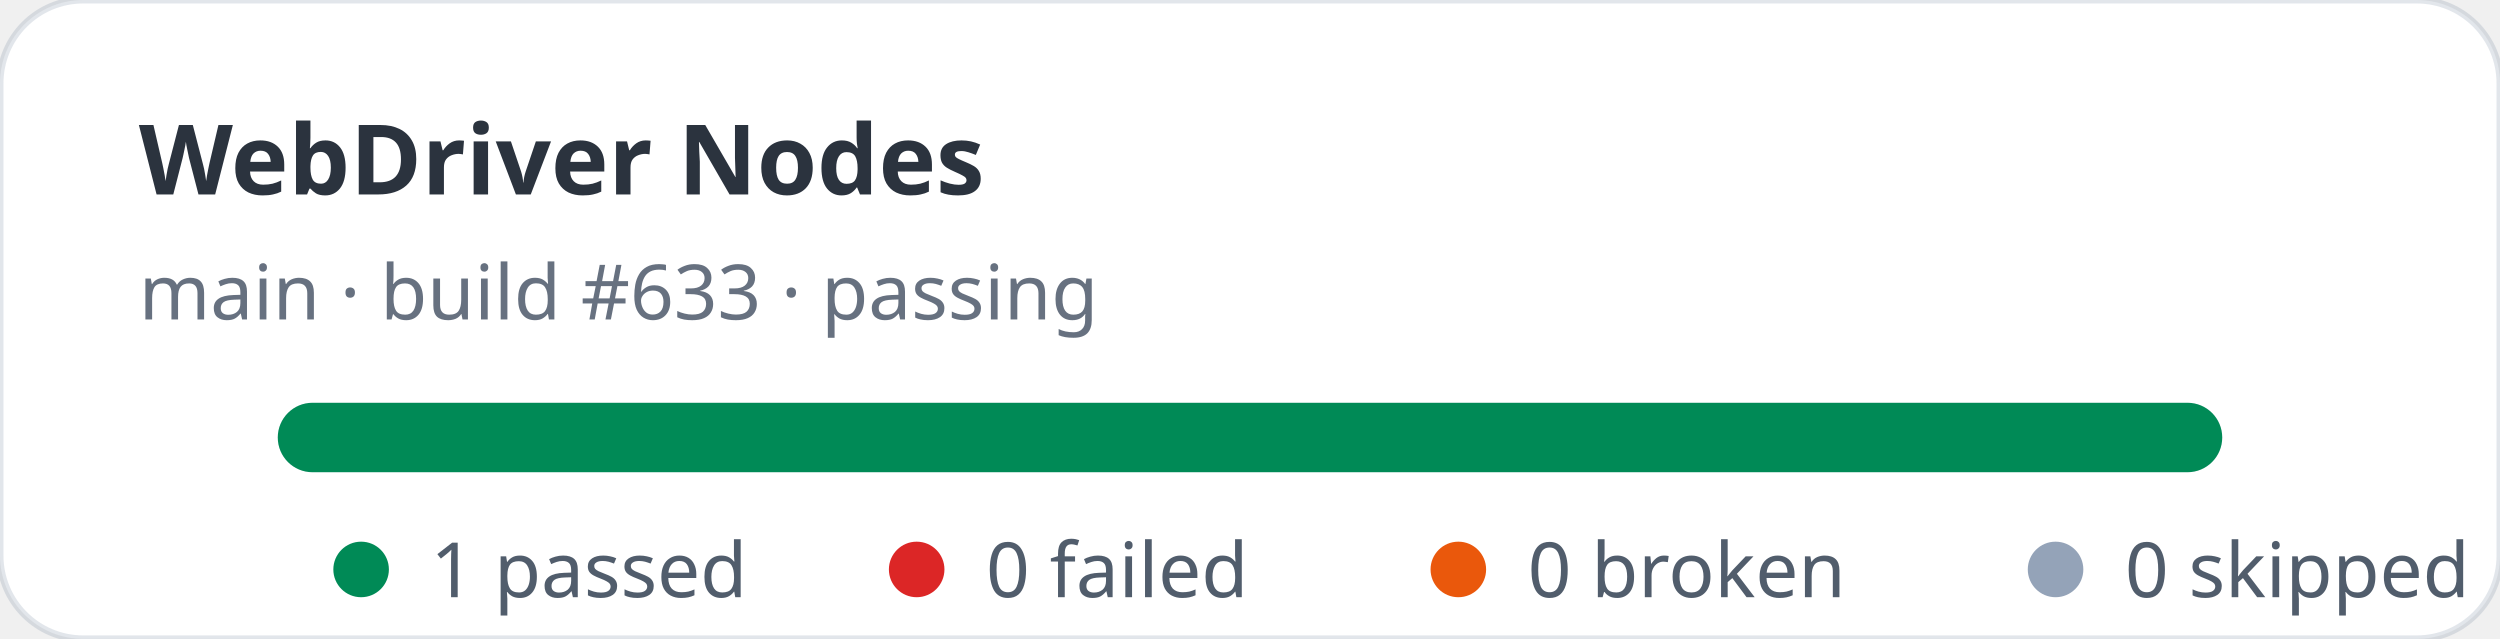
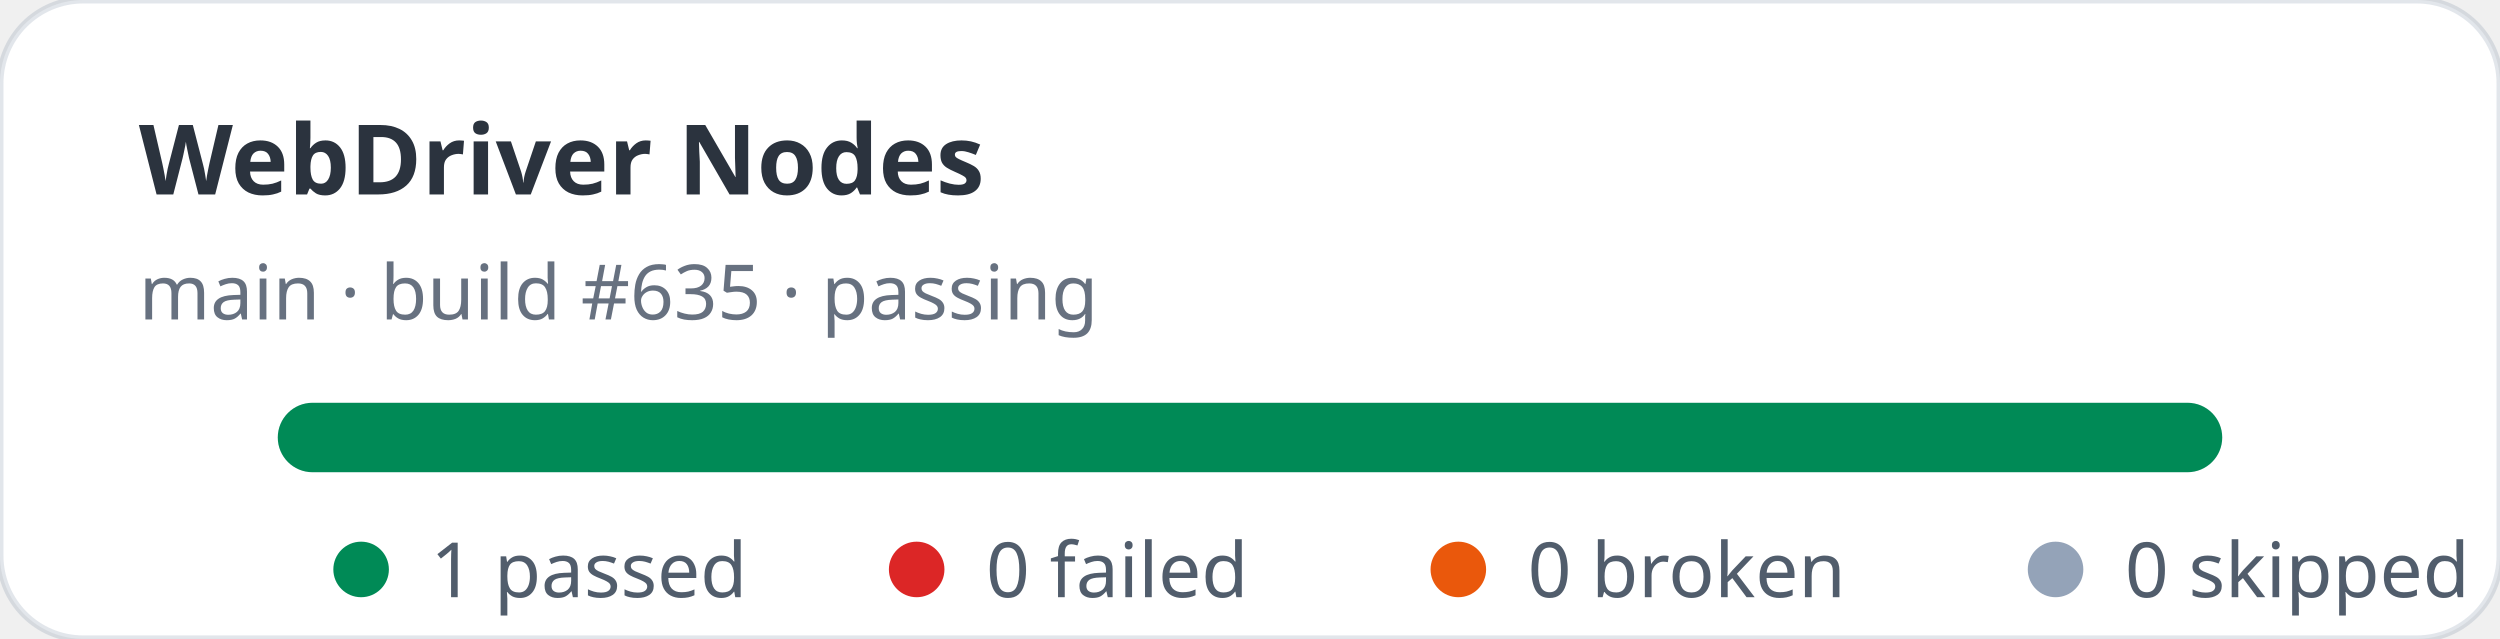
<svg xmlns="http://www.w3.org/2000/svg" width="360" height="92" viewBox="0 0 360 92" role="img" aria-label="WebDriver Nodes stats: 1 passed, 0 failed">
  <rect width="360" height="92" rx="12" fill="#ffffff" stroke="rgba(11,48,86,0.12)" />
  <text x="20" y="28" fill="rgba(1,10,24,0.83)" font-family="ui-sans-serif,system-ui,sans-serif" font-size="14" font-weight="700">WebDriver Nodes</text>
-   <text x="20" y="46" fill="rgba(2,19,44,0.6)" font-family="ui-sans-serif,system-ui,sans-serif" font-size="11">main · build #633 · passing</text>
+   <text x="20" y="46" fill="rgba(2,19,44,0.6)" font-family="ui-sans-serif,system-ui,sans-serif" font-size="11">main · build #635 · passing</text>
  <rect x="40" y="58" width="280" height="10" rx="5" fill="#e2e8f0" />
  <rect x="40" y="58" width="280" height="10" rx="5" fill="#008a56" />
  <g font-family="ui-sans-serif,system-ui,sans-serif" font-size="11" fill="rgba(1,18,40,0.68)">
    <circle cx="52" cy="82" r="4" fill="#008a56" />
    <text x="62" y="86">1 passed</text>
    <circle cx="132" cy="82" r="4" fill="#dc2626" />
    <text x="142" y="86">0 failed</text>
    <circle cx="210" cy="82" r="4" fill="#ea580c" />
    <text x="220" y="86">0 broken</text>
    <circle cx="296" cy="82" r="4" fill="#94a3b8" />
    <text x="306" y="86">0 skipped</text>
  </g>
</svg>
